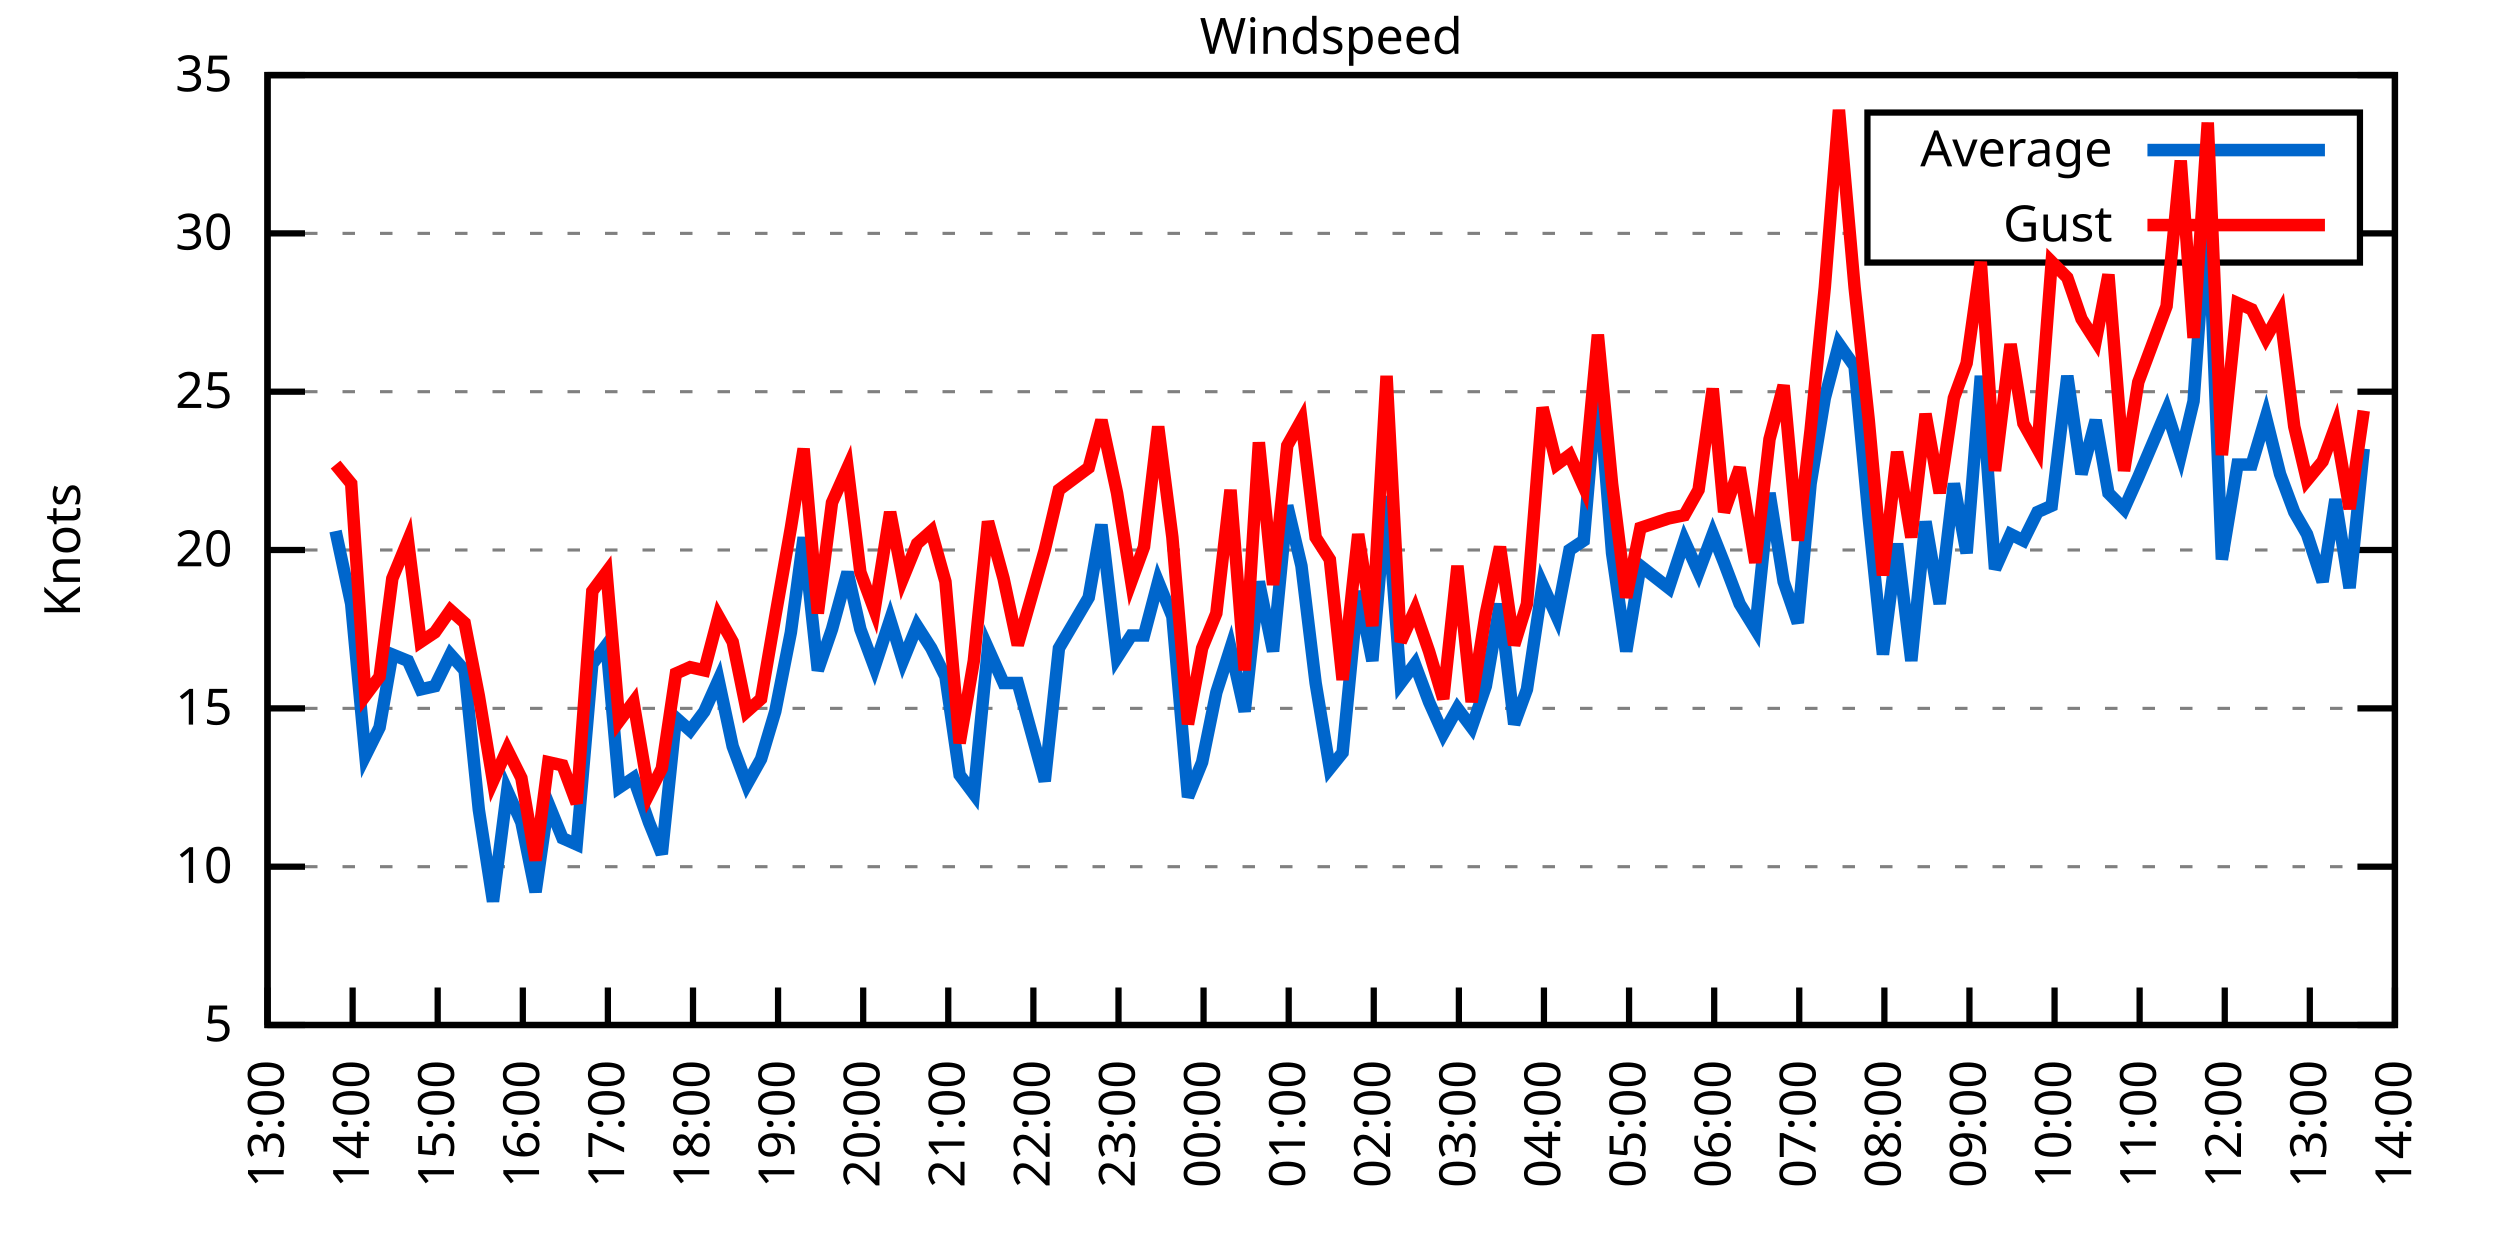
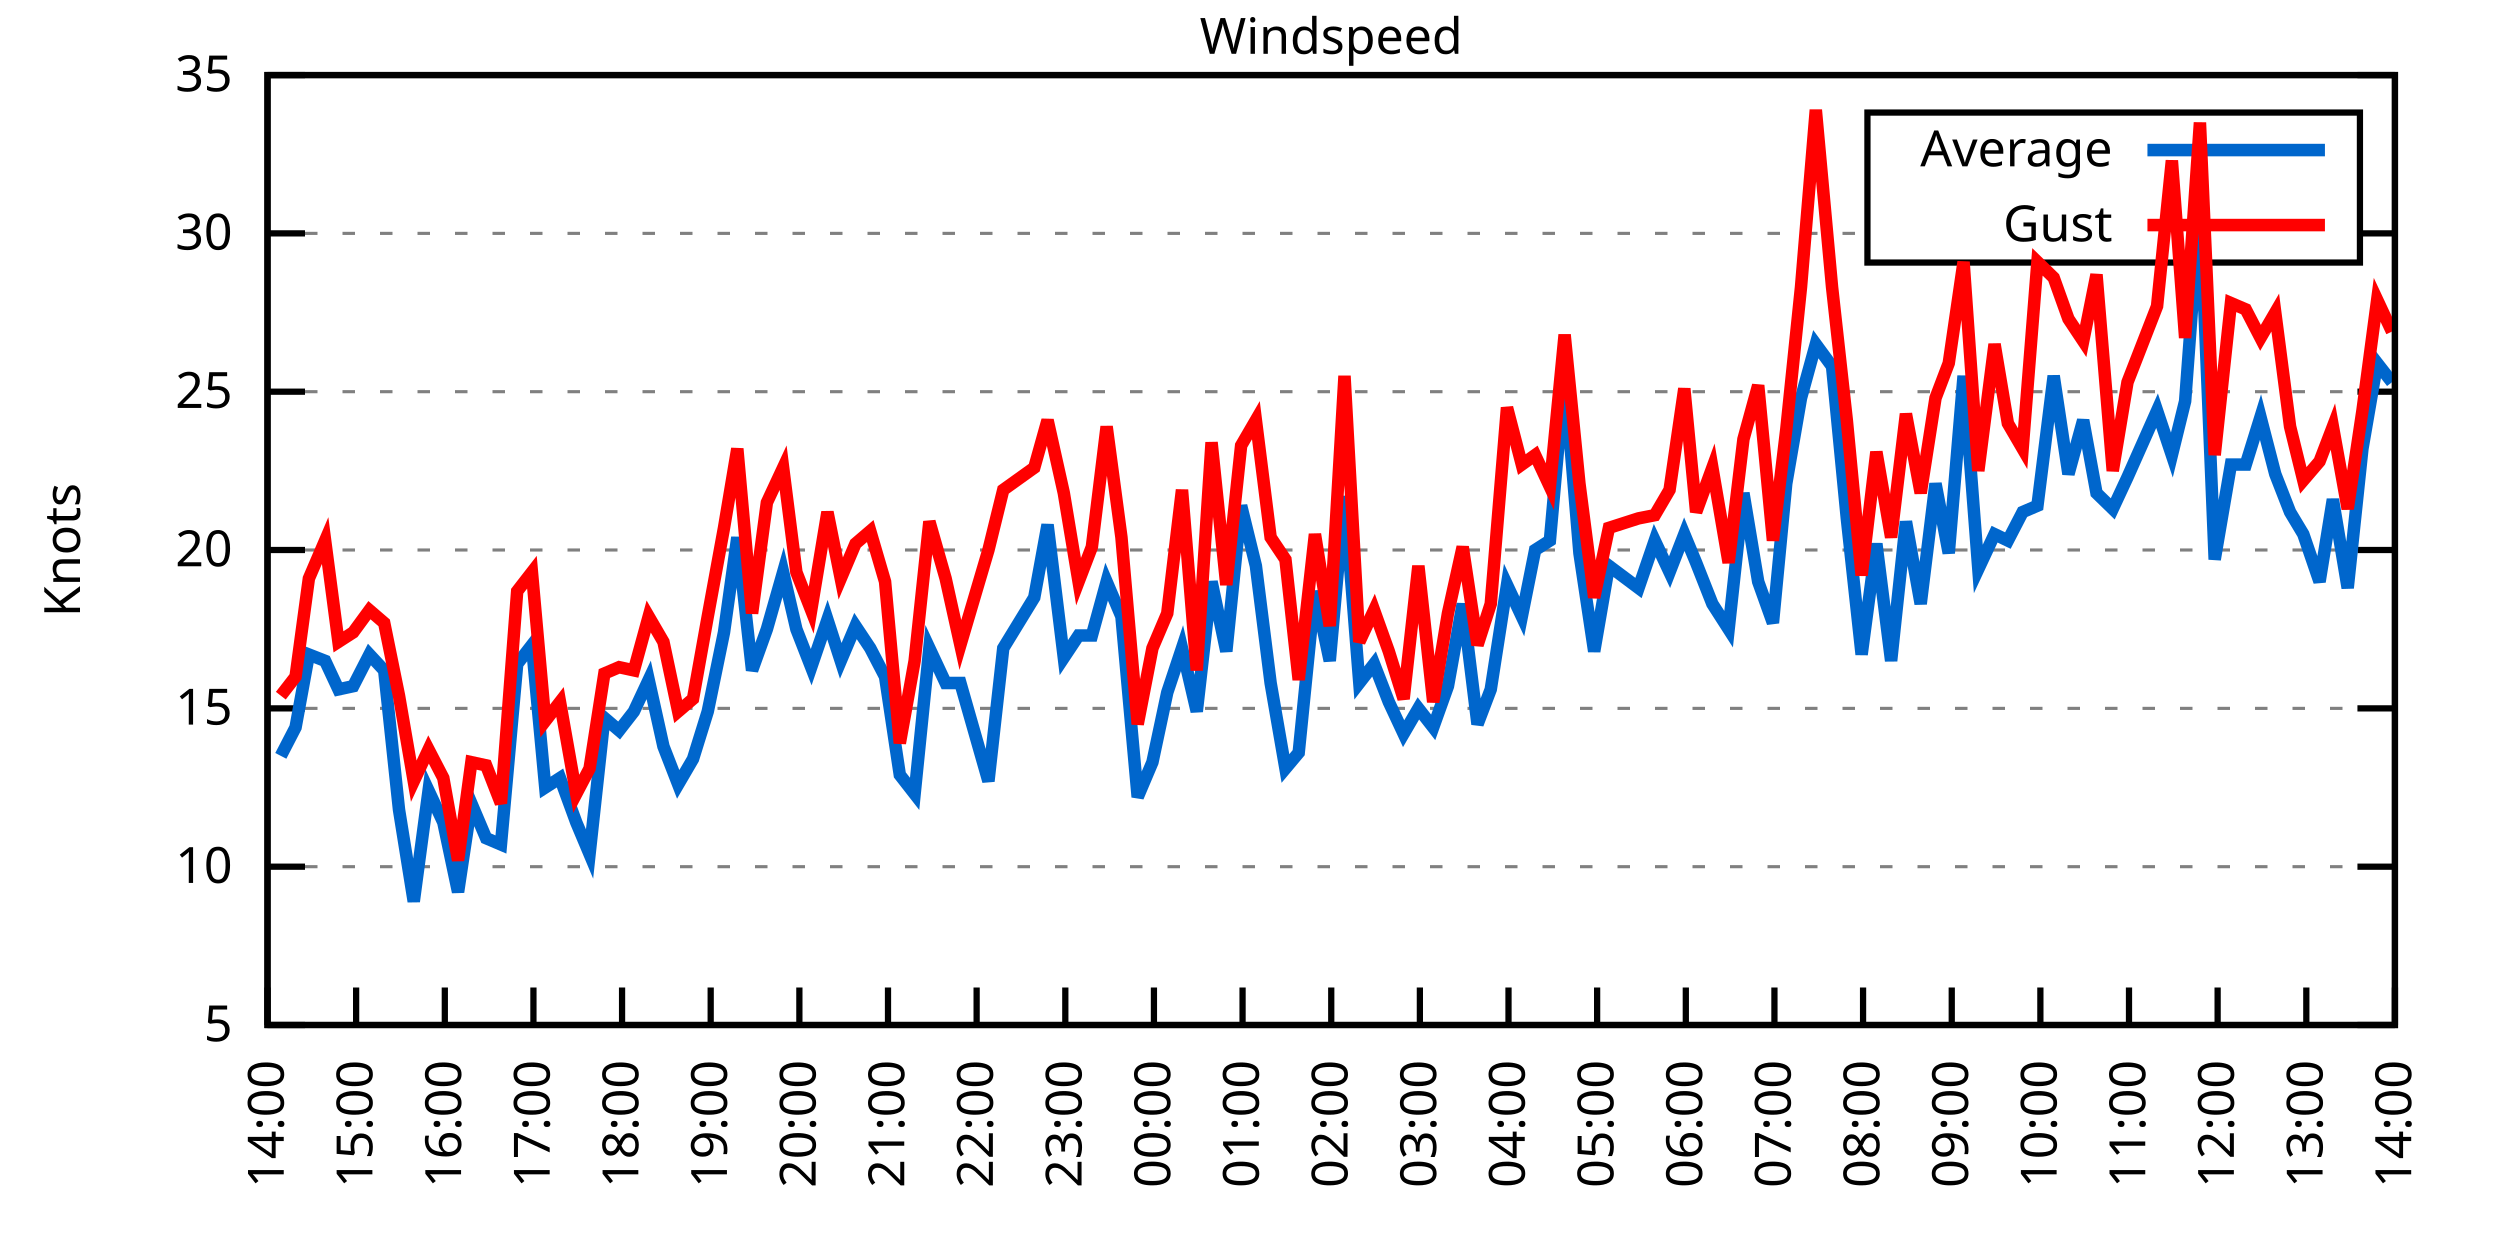
<svg xmlns="http://www.w3.org/2000/svg" xmlns:xlink="http://www.w3.org/1999/xlink" width="400" height="200" viewBox="0 0 400 200">
  <g id="gnuplot_canvas">
    <rect x="0" y="0" width="400" height="200" fill="none" />
    <defs>
      <circle id="gpDot" r="0.5" stroke-width="0.5" stroke="currentColor" />
      <path id="gpPt0" stroke-width="0.333" stroke="currentColor" d="M-1,0 h2 M0,-1 v2" />
      <path id="gpPt1" stroke-width="0.333" stroke="currentColor" d="M-1,-1 L1,1 M1,-1 L-1,1" />
      <path id="gpPt2" stroke-width="0.333" stroke="currentColor" d="M-1,0 L1,0 M0,-1 L0,1 M-1,-1 L1,1 M-1,1 L1,-1" />
      <rect id="gpPt3" stroke-width="0.333" stroke="currentColor" x="-1" y="-1" width="2" height="2" />
      <rect id="gpPt4" stroke-width="0.333" stroke="currentColor" fill="currentColor" x="-1" y="-1" width="2" height="2" />
      <circle id="gpPt5" stroke-width="0.333" stroke="currentColor" cx="0" cy="0" r="1" />
      <use xlink:href="#gpPt5" id="gpPt6" fill="currentColor" stroke="none" />
      <path id="gpPt7" stroke-width="0.333" stroke="currentColor" d="M0,-1.33 L-1.33,0.67 L1.33,0.67 z" />
      <use xlink:href="#gpPt7" id="gpPt8" fill="currentColor" stroke="none" />
      <use xlink:href="#gpPt7" id="gpPt9" stroke="currentColor" transform="rotate(180)" />
      <use xlink:href="#gpPt9" id="gpPt10" fill="currentColor" stroke="none" />
      <use xlink:href="#gpPt3" id="gpPt11" stroke="currentColor" transform="rotate(45)" />
      <use xlink:href="#gpPt11" id="gpPt12" fill="currentColor" stroke="none" />
      <path id="gpPt13" stroke-width="0.333" stroke="currentColor" d="M0,1.330 L1.265,0.411 L0.782,-1.067 L-0.782,-1.076 L-1.265,0.411 z" />
      <use xlink:href="#gpPt13" id="gpPt14" fill="currentColor" stroke="none" />
      <filter id="textbox" filterUnits="objectBoundingBox" x="0" y="0" height="1" width="1">
        <feFlood flood-color="white" flood-opacity="1" result="bgnd" />
        <feComposite in="SourceGraphic" in2="bgnd" operator="atop" />
      </filter>
      <filter id="greybox" filterUnits="objectBoundingBox" x="0" y="0" height="1" width="1">
        <feFlood flood-color="lightgrey" flood-opacity="1" result="grey" />
        <feComposite in="SourceGraphic" in2="grey" operator="atop" />
      </filter>
    </defs>
    <g fill="none" color="white" stroke="currentColor" stroke-width="1.00" stroke-linecap="butt" stroke-linejoin="miter">
</g>
    <g fill="none" color="black" stroke="currentColor" stroke-width="1.00" stroke-linecap="butt" stroke-linejoin="miter">
      <g stroke="none" shape-rendering="crispEdges">
        <polygon fill="rgb(255, 255, 255)" points="42.80,164.00 383.18,164.00 383.18,12.02 42.80,12.02 " />
      </g>
    </g>
    <g fill="none" color="black" stroke="currentColor" stroke-width="1.00" stroke-linecap="butt" stroke-linejoin="miter">
</g>
    <g fill="none" color="black" stroke="black" stroke-width="0.50" stroke-linecap="butt" stroke-linejoin="miter">
</g>
    <g fill="none" color="gray" stroke="currentColor" stroke-width="0.50" stroke-linecap="butt" stroke-linejoin="miter">
      <path stroke="gray" stroke-dasharray="2,4" class="gridline" d="M42.80,164.00 L383.19,164.00  " />
    </g>
    <g fill="none" color="gray" stroke="gray" stroke-width="1.00" stroke-linecap="butt" stroke-linejoin="miter">
</g>
    <g fill="none" color="black" stroke="currentColor" stroke-width="1.00" stroke-linecap="butt" stroke-linejoin="miter">
      <path stroke="black" d="M42.80,164.00 L48.80,164.00 M383.19,164.00 L377.19,164.00  " />
      <g transform="translate(37.20,166.60)" stroke="none" fill="black" font-family="Sans" font-size="8.00" text-anchor="end">
        <text>
          <tspan font-family="Sans"> 5</tspan>
        </text>
      </g>
    </g>
    <g fill="none" color="black" stroke="currentColor" stroke-width="1.00" stroke-linecap="butt" stroke-linejoin="miter">
</g>
    <g fill="none" color="black" stroke="black" stroke-width="0.50" stroke-linecap="butt" stroke-linejoin="miter">
</g>
    <g fill="none" color="gray" stroke="currentColor" stroke-width="0.50" stroke-linecap="butt" stroke-linejoin="miter">
      <path stroke="gray" stroke-dasharray="2,4" class="gridline" d="M42.80,138.67 L383.19,138.67  " />
    </g>
    <g fill="none" color="gray" stroke="gray" stroke-width="1.00" stroke-linecap="butt" stroke-linejoin="miter">
</g>
    <g fill="none" color="black" stroke="currentColor" stroke-width="1.00" stroke-linecap="butt" stroke-linejoin="miter">
      <path stroke="black" d="M42.80,138.67 L48.80,138.67 M383.19,138.67 L377.19,138.67  " />
      <g transform="translate(37.20,141.27)" stroke="none" fill="black" font-family="Sans" font-size="8.00" text-anchor="end">
        <text>
          <tspan font-family="Sans"> 10</tspan>
        </text>
      </g>
    </g>
    <g fill="none" color="black" stroke="currentColor" stroke-width="1.00" stroke-linecap="butt" stroke-linejoin="miter">
</g>
    <g fill="none" color="black" stroke="black" stroke-width="0.50" stroke-linecap="butt" stroke-linejoin="miter">
</g>
    <g fill="none" color="gray" stroke="currentColor" stroke-width="0.50" stroke-linecap="butt" stroke-linejoin="miter">
      <path stroke="gray" stroke-dasharray="2,4" class="gridline" d="M42.80,113.34 L383.19,113.34  " />
    </g>
    <g fill="none" color="gray" stroke="gray" stroke-width="1.00" stroke-linecap="butt" stroke-linejoin="miter">
</g>
    <g fill="none" color="black" stroke="currentColor" stroke-width="1.00" stroke-linecap="butt" stroke-linejoin="miter">
      <path stroke="black" d="M42.80,113.34 L48.80,113.34 M383.19,113.34 L377.19,113.34  " />
      <g transform="translate(37.20,115.94)" stroke="none" fill="black" font-family="Sans" font-size="8.00" text-anchor="end">
        <text>
          <tspan font-family="Sans"> 15</tspan>
        </text>
      </g>
    </g>
    <g fill="none" color="black" stroke="currentColor" stroke-width="1.00" stroke-linecap="butt" stroke-linejoin="miter">
</g>
    <g fill="none" color="black" stroke="black" stroke-width="0.50" stroke-linecap="butt" stroke-linejoin="miter">
</g>
    <g fill="none" color="gray" stroke="currentColor" stroke-width="0.50" stroke-linecap="butt" stroke-linejoin="miter">
      <path stroke="gray" stroke-dasharray="2,4" class="gridline" d="M42.80,88.00 L383.19,88.00  " />
    </g>
    <g fill="none" color="gray" stroke="gray" stroke-width="1.00" stroke-linecap="butt" stroke-linejoin="miter">
</g>
    <g fill="none" color="black" stroke="currentColor" stroke-width="1.00" stroke-linecap="butt" stroke-linejoin="miter">
      <path stroke="black" d="M42.80,88.00 L48.80,88.00 M383.19,88.00 L377.19,88.00  " />
      <g transform="translate(37.20,90.60)" stroke="none" fill="black" font-family="Sans" font-size="8.00" text-anchor="end">
        <text>
          <tspan font-family="Sans"> 20</tspan>
        </text>
      </g>
    </g>
    <g fill="none" color="black" stroke="currentColor" stroke-width="1.00" stroke-linecap="butt" stroke-linejoin="miter">
</g>
    <g fill="none" color="black" stroke="black" stroke-width="0.50" stroke-linecap="butt" stroke-linejoin="miter">
</g>
    <g fill="none" color="gray" stroke="currentColor" stroke-width="0.50" stroke-linecap="butt" stroke-linejoin="miter">
      <path stroke="gray" stroke-dasharray="2,4" class="gridline" d="M42.80,62.67 L383.19,62.67  " />
    </g>
    <g fill="none" color="gray" stroke="gray" stroke-width="1.00" stroke-linecap="butt" stroke-linejoin="miter">
</g>
    <g fill="none" color="black" stroke="currentColor" stroke-width="1.00" stroke-linecap="butt" stroke-linejoin="miter">
      <path stroke="black" d="M42.80,62.67 L48.80,62.67 M383.19,62.67 L377.19,62.67  " />
      <g transform="translate(37.20,65.27)" stroke="none" fill="black" font-family="Sans" font-size="8.00" text-anchor="end">
        <text>
          <tspan font-family="Sans"> 25</tspan>
        </text>
      </g>
    </g>
    <g fill="none" color="black" stroke="currentColor" stroke-width="1.00" stroke-linecap="butt" stroke-linejoin="miter">
</g>
    <g fill="none" color="black" stroke="black" stroke-width="0.50" stroke-linecap="butt" stroke-linejoin="miter">
</g>
    <g fill="none" color="gray" stroke="currentColor" stroke-width="0.50" stroke-linecap="butt" stroke-linejoin="miter">
      <path stroke="gray" stroke-dasharray="2,4" class="gridline" d="M42.80,37.34 L298.79,37.34 M377.59,37.34 L383.19,37.34  " />
    </g>
    <g fill="none" color="gray" stroke="gray" stroke-width="1.00" stroke-linecap="butt" stroke-linejoin="miter">
</g>
    <g fill="none" color="black" stroke="currentColor" stroke-width="1.00" stroke-linecap="butt" stroke-linejoin="miter">
      <path stroke="black" d="M42.80,37.34 L48.80,37.34 M383.19,37.34 L377.19,37.34  " />
      <g transform="translate(37.20,39.94)" stroke="none" fill="black" font-family="Sans" font-size="8.00" text-anchor="end">
        <text>
          <tspan font-family="Sans"> 30</tspan>
        </text>
      </g>
    </g>
    <g fill="none" color="black" stroke="currentColor" stroke-width="1.00" stroke-linecap="butt" stroke-linejoin="miter">
</g>
    <g fill="none" color="black" stroke="black" stroke-width="0.50" stroke-linecap="butt" stroke-linejoin="miter">
</g>
    <g fill="none" color="gray" stroke="currentColor" stroke-width="0.50" stroke-linecap="butt" stroke-linejoin="miter">
      <path stroke="gray" stroke-dasharray="2,4" class="gridline" d="M42.80,12.01 L383.19,12.01  " />
    </g>
    <g fill="none" color="gray" stroke="gray" stroke-width="1.00" stroke-linecap="butt" stroke-linejoin="miter">
</g>
    <g fill="none" color="black" stroke="currentColor" stroke-width="1.00" stroke-linecap="butt" stroke-linejoin="miter">
      <path stroke="black" d="M42.80,12.01 L48.80,12.01 M383.19,12.01 L377.19,12.01  " />
      <g transform="translate(37.20,14.61)" stroke="none" fill="black" font-family="Sans" font-size="8.00" text-anchor="end">
        <text>
          <tspan font-family="Sans"> 35</tspan>
        </text>
      </g>
    </g>
    <g fill="none" color="black" stroke="currentColor" stroke-width="1.00" stroke-linecap="butt" stroke-linejoin="miter">
      <path stroke="black" d="M42.80,164.00 L42.80,158.00  " />
      <g transform="translate(45.40,169.60) rotate(270.00)" stroke="none" fill="black" font-family="Sans" font-size="8.00" text-anchor="end">
        <text>
-           <tspan font-family="Sans">13:00</tspan>
-         </text>
-       </g>
-     </g>
-     <g fill="none" color="black" stroke="currentColor" stroke-width="1.00" stroke-linecap="butt" stroke-linejoin="miter">
-       <path stroke="black" d="M56.42,164.00 L56.42,158.00  " />
-       <g transform="translate(59.02,169.60) rotate(270.00)" stroke="none" fill="black" font-family="Sans" font-size="8.00" text-anchor="end">
-         <text>
          <tspan font-family="Sans">14:00</tspan>
        </text>
      </g>
    </g>
    <g fill="none" color="black" stroke="currentColor" stroke-width="1.00" stroke-linecap="butt" stroke-linejoin="miter">
-       <path stroke="black" d="M70.03,164.00 L70.03,158.00  " />
-       <g transform="translate(72.63,169.60) rotate(270.00)" stroke="none" fill="black" font-family="Sans" font-size="8.00" text-anchor="end">
+       <path stroke="black" d="M56.98,164.00 L56.98,158.00  " />
+       <g transform="translate(59.58,169.60) rotate(270.00)" stroke="none" fill="black" font-family="Sans" font-size="8.00" text-anchor="end">
        <text>
          <tspan font-family="Sans">15:00</tspan>
        </text>
      </g>
    </g>
    <g fill="none" color="black" stroke="currentColor" stroke-width="1.00" stroke-linecap="butt" stroke-linejoin="miter">
-       <path stroke="black" d="M83.65,164.00 L83.65,158.00  " />
-       <g transform="translate(86.25,169.60) rotate(270.00)" stroke="none" fill="black" font-family="Sans" font-size="8.00" text-anchor="end">
+       <path stroke="black" d="M71.17,164.00 L71.17,158.00  " />
+       <g transform="translate(73.77,169.60) rotate(270.00)" stroke="none" fill="black" font-family="Sans" font-size="8.00" text-anchor="end">
        <text>
          <tspan font-family="Sans">16:00</tspan>
        </text>
      </g>
    </g>
    <g fill="none" color="black" stroke="currentColor" stroke-width="1.00" stroke-linecap="butt" stroke-linejoin="miter">
-       <path stroke="black" d="M97.26,164.00 L97.26,158.00  " />
-       <g transform="translate(99.86,169.60) rotate(270.00)" stroke="none" fill="black" font-family="Sans" font-size="8.00" text-anchor="end">
+       <path stroke="black" d="M85.35,164.00 L85.35,158.00  " />
+       <g transform="translate(87.95,169.60) rotate(270.00)" stroke="none" fill="black" font-family="Sans" font-size="8.00" text-anchor="end">
        <text>
          <tspan font-family="Sans">17:00</tspan>
        </text>
      </g>
    </g>
    <g fill="none" color="black" stroke="currentColor" stroke-width="1.00" stroke-linecap="butt" stroke-linejoin="miter">
-       <path stroke="black" d="M110.88,164.00 L110.88,158.00  " />
-       <g transform="translate(113.48,169.60) rotate(270.00)" stroke="none" fill="black" font-family="Sans" font-size="8.00" text-anchor="end">
+       <path stroke="black" d="M99.53,164.00 L99.53,158.00  " />
+       <g transform="translate(102.13,169.60) rotate(270.00)" stroke="none" fill="black" font-family="Sans" font-size="8.00" text-anchor="end">
        <text>
          <tspan font-family="Sans">18:00</tspan>
        </text>
      </g>
    </g>
    <g fill="none" color="black" stroke="currentColor" stroke-width="1.00" stroke-linecap="butt" stroke-linejoin="miter">
-       <path stroke="black" d="M124.49,164.00 L124.49,158.00  " />
-       <g transform="translate(127.09,169.60) rotate(270.00)" stroke="none" fill="black" font-family="Sans" font-size="8.00" text-anchor="end">
+       <path stroke="black" d="M113.71,164.00 L113.71,158.00  " />
+       <g transform="translate(116.31,169.60) rotate(270.00)" stroke="none" fill="black" font-family="Sans" font-size="8.00" text-anchor="end">
        <text>
          <tspan font-family="Sans">19:00</tspan>
        </text>
      </g>
    </g>
    <g fill="none" color="black" stroke="currentColor" stroke-width="1.00" stroke-linecap="butt" stroke-linejoin="miter">
-       <path stroke="black" d="M138.11,164.00 L138.11,158.00  " />
-       <g transform="translate(140.71,169.60) rotate(270.00)" stroke="none" fill="black" font-family="Sans" font-size="8.00" text-anchor="end">
+       <path stroke="black" d="M127.90,164.00 L127.90,158.00  " />
+       <g transform="translate(130.50,169.60) rotate(270.00)" stroke="none" fill="black" font-family="Sans" font-size="8.00" text-anchor="end">
        <text>
          <tspan font-family="Sans">20:00</tspan>
        </text>
      </g>
    </g>
    <g fill="none" color="black" stroke="currentColor" stroke-width="1.00" stroke-linecap="butt" stroke-linejoin="miter">
-       <path stroke="black" d="M151.72,164.00 L151.72,158.00  " />
-       <g transform="translate(154.32,169.60) rotate(270.00)" stroke="none" fill="black" font-family="Sans" font-size="8.00" text-anchor="end">
+       <path stroke="black" d="M142.08,164.00 L142.08,158.00  " />
+       <g transform="translate(144.68,169.60) rotate(270.00)" stroke="none" fill="black" font-family="Sans" font-size="8.00" text-anchor="end">
        <text>
          <tspan font-family="Sans">21:00</tspan>
        </text>
      </g>
    </g>
    <g fill="none" color="black" stroke="currentColor" stroke-width="1.00" stroke-linecap="butt" stroke-linejoin="miter">
-       <path stroke="black" d="M165.34,164.00 L165.34,158.00  " />
-       <g transform="translate(167.94,169.60) rotate(270.00)" stroke="none" fill="black" font-family="Sans" font-size="8.00" text-anchor="end">
+       <path stroke="black" d="M156.26,164.00 L156.26,158.00  " />
+       <g transform="translate(158.86,169.60) rotate(270.00)" stroke="none" fill="black" font-family="Sans" font-size="8.00" text-anchor="end">
        <text>
          <tspan font-family="Sans">22:00</tspan>
        </text>
      </g>
    </g>
    <g fill="none" color="black" stroke="currentColor" stroke-width="1.00" stroke-linecap="butt" stroke-linejoin="miter">
-       <path stroke="black" d="M178.96,164.00 L178.96,158.00  " />
-       <g transform="translate(181.56,169.60) rotate(270.00)" stroke="none" fill="black" font-family="Sans" font-size="8.00" text-anchor="end">
+       <path stroke="black" d="M170.45,164.00 L170.45,158.00  " />
+       <g transform="translate(173.05,169.60) rotate(270.00)" stroke="none" fill="black" font-family="Sans" font-size="8.00" text-anchor="end">
        <text>
          <tspan font-family="Sans">23:00</tspan>
        </text>
      </g>
    </g>
    <g fill="none" color="black" stroke="currentColor" stroke-width="1.00" stroke-linecap="butt" stroke-linejoin="miter">
-       <path stroke="black" d="M192.57,164.00 L192.57,158.00  " />
-       <g transform="translate(195.17,169.60) rotate(270.00)" stroke="none" fill="black" font-family="Sans" font-size="8.00" text-anchor="end">
+       <path stroke="black" d="M184.63,164.00 L184.63,158.00  " />
+       <g transform="translate(187.23,169.60) rotate(270.00)" stroke="none" fill="black" font-family="Sans" font-size="8.00" text-anchor="end">
        <text>
          <tspan font-family="Sans">00:00</tspan>
        </text>
      </g>
    </g>
    <g fill="none" color="black" stroke="currentColor" stroke-width="1.00" stroke-linecap="butt" stroke-linejoin="miter">
-       <path stroke="black" d="M206.19,164.00 L206.19,158.00  " />
-       <g transform="translate(208.79,169.60) rotate(270.00)" stroke="none" fill="black" font-family="Sans" font-size="8.00" text-anchor="end">
+       <path stroke="black" d="M198.81,164.00 L198.81,158.00  " />
+       <g transform="translate(201.41,169.60) rotate(270.00)" stroke="none" fill="black" font-family="Sans" font-size="8.00" text-anchor="end">
        <text>
          <tspan font-family="Sans">01:00</tspan>
        </text>
      </g>
    </g>
    <g fill="none" color="black" stroke="currentColor" stroke-width="1.00" stroke-linecap="butt" stroke-linejoin="miter">
-       <path stroke="black" d="M219.80,164.00 L219.80,158.00  " />
-       <g transform="translate(222.40,169.60) rotate(270.00)" stroke="none" fill="black" font-family="Sans" font-size="8.00" text-anchor="end">
+       <path stroke="black" d="M213.00,164.00 L213.00,158.00  " />
+       <g transform="translate(215.60,169.60) rotate(270.00)" stroke="none" fill="black" font-family="Sans" font-size="8.00" text-anchor="end">
        <text>
          <tspan font-family="Sans">02:00</tspan>
        </text>
      </g>
    </g>
    <g fill="none" color="black" stroke="currentColor" stroke-width="1.00" stroke-linecap="butt" stroke-linejoin="miter">
-       <path stroke="black" d="M233.42,164.00 L233.42,158.00  " />
-       <g transform="translate(236.02,169.60) rotate(270.00)" stroke="none" fill="black" font-family="Sans" font-size="8.00" text-anchor="end">
+       <path stroke="black" d="M227.18,164.00 L227.18,158.00  " />
+       <g transform="translate(229.78,169.60) rotate(270.00)" stroke="none" fill="black" font-family="Sans" font-size="8.00" text-anchor="end">
        <text>
          <tspan font-family="Sans">03:00</tspan>
        </text>
      </g>
    </g>
    <g fill="none" color="black" stroke="currentColor" stroke-width="1.00" stroke-linecap="butt" stroke-linejoin="miter">
-       <path stroke="black" d="M247.03,164.00 L247.03,158.00  " />
-       <g transform="translate(249.63,169.60) rotate(270.00)" stroke="none" fill="black" font-family="Sans" font-size="8.00" text-anchor="end">
+       <path stroke="black" d="M241.36,164.00 L241.36,158.00  " />
+       <g transform="translate(243.96,169.60) rotate(270.00)" stroke="none" fill="black" font-family="Sans" font-size="8.00" text-anchor="end">
        <text>
          <tspan font-family="Sans">04:00</tspan>
        </text>
      </g>
    </g>
    <g fill="none" color="black" stroke="currentColor" stroke-width="1.00" stroke-linecap="butt" stroke-linejoin="miter">
-       <path stroke="black" d="M260.65,164.00 L260.65,158.00  " />
-       <g transform="translate(263.25,169.60) rotate(270.00)" stroke="none" fill="black" font-family="Sans" font-size="8.00" text-anchor="end">
+       <path stroke="black" d="M255.54,164.00 L255.54,158.00  " />
+       <g transform="translate(258.14,169.60) rotate(270.00)" stroke="none" fill="black" font-family="Sans" font-size="8.00" text-anchor="end">
        <text>
          <tspan font-family="Sans">05:00</tspan>
        </text>
      </g>
    </g>
    <g fill="none" color="black" stroke="currentColor" stroke-width="1.00" stroke-linecap="butt" stroke-linejoin="miter">
-       <path stroke="black" d="M274.27,164.00 L274.27,158.00  " />
-       <g transform="translate(276.87,169.60) rotate(270.00)" stroke="none" fill="black" font-family="Sans" font-size="8.00" text-anchor="end">
+       <path stroke="black" d="M269.73,164.00 L269.73,158.00  " />
+       <g transform="translate(272.33,169.60) rotate(270.00)" stroke="none" fill="black" font-family="Sans" font-size="8.00" text-anchor="end">
        <text>
          <tspan font-family="Sans">06:00</tspan>
        </text>
      </g>
    </g>
    <g fill="none" color="black" stroke="currentColor" stroke-width="1.00" stroke-linecap="butt" stroke-linejoin="miter">
-       <path stroke="black" d="M287.88,164.00 L287.88,158.00  " />
-       <g transform="translate(290.48,169.60) rotate(270.00)" stroke="none" fill="black" font-family="Sans" font-size="8.00" text-anchor="end">
+       <path stroke="black" d="M283.91,164.00 L283.91,158.00  " />
+       <g transform="translate(286.51,169.60) rotate(270.00)" stroke="none" fill="black" font-family="Sans" font-size="8.00" text-anchor="end">
        <text>
          <tspan font-family="Sans">07:00</tspan>
        </text>
      </g>
    </g>
    <g fill="none" color="black" stroke="currentColor" stroke-width="1.00" stroke-linecap="butt" stroke-linejoin="miter">
-       <path stroke="black" d="M301.50,164.00 L301.50,158.00  " />
-       <g transform="translate(304.10,169.60) rotate(270.00)" stroke="none" fill="black" font-family="Sans" font-size="8.00" text-anchor="end">
+       <path stroke="black" d="M298.09,164.00 L298.09,158.00  " />
+       <g transform="translate(300.69,169.60) rotate(270.00)" stroke="none" fill="black" font-family="Sans" font-size="8.00" text-anchor="end">
        <text>
          <tspan font-family="Sans">08:00</tspan>
        </text>
      </g>
    </g>
    <g fill="none" color="black" stroke="currentColor" stroke-width="1.00" stroke-linecap="butt" stroke-linejoin="miter">
-       <path stroke="black" d="M315.11,164.00 L315.11,158.00  " />
-       <g transform="translate(317.71,169.60) rotate(270.00)" stroke="none" fill="black" font-family="Sans" font-size="8.00" text-anchor="end">
+       <path stroke="black" d="M312.28,164.00 L312.28,158.00  " />
+       <g transform="translate(314.88,169.60) rotate(270.00)" stroke="none" fill="black" font-family="Sans" font-size="8.00" text-anchor="end">
        <text>
          <tspan font-family="Sans">09:00</tspan>
        </text>
      </g>
    </g>
    <g fill="none" color="black" stroke="currentColor" stroke-width="1.00" stroke-linecap="butt" stroke-linejoin="miter">
-       <path stroke="black" d="M328.73,164.00 L328.73,158.00  " />
-       <g transform="translate(331.33,169.60) rotate(270.00)" stroke="none" fill="black" font-family="Sans" font-size="8.00" text-anchor="end">
+       <path stroke="black" d="M326.46,164.00 L326.46,158.00  " />
+       <g transform="translate(329.06,169.60) rotate(270.00)" stroke="none" fill="black" font-family="Sans" font-size="8.00" text-anchor="end">
        <text>
          <tspan font-family="Sans">10:00</tspan>
        </text>
      </g>
    </g>
    <g fill="none" color="black" stroke="currentColor" stroke-width="1.00" stroke-linecap="butt" stroke-linejoin="miter">
-       <path stroke="black" d="M342.34,164.00 L342.34,158.00  " />
-       <g transform="translate(344.94,169.60) rotate(270.00)" stroke="none" fill="black" font-family="Sans" font-size="8.00" text-anchor="end">
+       <path stroke="black" d="M340.64,164.00 L340.64,158.00  " />
+       <g transform="translate(343.24,169.60) rotate(270.00)" stroke="none" fill="black" font-family="Sans" font-size="8.00" text-anchor="end">
        <text>
          <tspan font-family="Sans">11:00</tspan>
        </text>
      </g>
    </g>
    <g fill="none" color="black" stroke="currentColor" stroke-width="1.00" stroke-linecap="butt" stroke-linejoin="miter">
-       <path stroke="black" d="M355.96,164.00 L355.96,158.00  " />
-       <g transform="translate(358.56,169.60) rotate(270.00)" stroke="none" fill="black" font-family="Sans" font-size="8.00" text-anchor="end">
+       <path stroke="black" d="M354.82,164.00 L354.82,158.00  " />
+       <g transform="translate(357.42,169.60) rotate(270.00)" stroke="none" fill="black" font-family="Sans" font-size="8.00" text-anchor="end">
        <text>
          <tspan font-family="Sans">12:00</tspan>
        </text>
      </g>
    </g>
    <g fill="none" color="black" stroke="currentColor" stroke-width="1.00" stroke-linecap="butt" stroke-linejoin="miter">
-       <path stroke="black" d="M369.57,164.00 L369.57,158.00  " />
-       <g transform="translate(372.17,169.60) rotate(270.00)" stroke="none" fill="black" font-family="Sans" font-size="8.00" text-anchor="end">
+       <path stroke="black" d="M369.01,164.00 L369.01,158.00  " />
+       <g transform="translate(371.61,169.60) rotate(270.00)" stroke="none" fill="black" font-family="Sans" font-size="8.00" text-anchor="end">
        <text>
          <tspan font-family="Sans">13:00</tspan>
        </text>
      </g>
    </g>
    <g fill="none" color="black" stroke="currentColor" stroke-width="1.00" stroke-linecap="butt" stroke-linejoin="miter">
      <path stroke="black" d="M383.19,164.00 L383.19,158.00  " />
      <g transform="translate(385.79,169.60) rotate(270.00)" stroke="none" fill="black" font-family="Sans" font-size="8.00" text-anchor="end">
        <text>
          <tspan font-family="Sans">14:00</tspan>
        </text>
      </g>
    </g>
    <g fill="none" color="black" stroke="currentColor" stroke-width="1.00" stroke-linecap="butt" stroke-linejoin="miter">
</g>
    <g fill="none" color="black" stroke="currentColor" stroke-width="1.00" stroke-linecap="butt" stroke-linejoin="miter">
      <path stroke="black" d="M42.80,12.01 L42.80,164.00 L383.19,164.00 L383.19,12.01 L42.80,12.01 Z  " />
    </g>
    <g fill="none" color="black" stroke="currentColor" stroke-width="1.00" stroke-linecap="butt" stroke-linejoin="miter">
</g>
    <g fill="none" color="black" stroke="currentColor" stroke-width="1.00" stroke-linecap="butt" stroke-linejoin="miter">
      <path stroke="black" d="M298.79,42.01 L298.79,18.01 L377.59,18.01 L377.59,42.01 L298.79,42.01 Z  " />
    </g>
    <g id="Windspeed_plot_1">
      <g fill="none" color="white" stroke="black" stroke-width="2.00" stroke-linecap="butt" stroke-linejoin="miter">
</g>
      <g fill="none" color="black" stroke="currentColor" stroke-width="2.00" stroke-linecap="butt" stroke-linejoin="miter">
        <g transform="translate(337.99,26.61)" stroke="none" fill="black" font-family="Sans" font-size="8.00" text-anchor="end">
          <text>
            <tspan font-family="Sans">Average</tspan>
          </text>
        </g>
      </g>
      <g fill="none" color="black" stroke="currentColor" stroke-width="2.00" stroke-linecap="butt" stroke-linejoin="miter">
-         <path stroke="rgb(  0, 102, 204)" d="M343.59,24.01 L371.99,24.01 M53.69,84.97 L56.19,96.62 L58.46,120.94 L60.73,116.38 L62.77,104.72 L65.27,105.74   L67.31,110.30 L69.58,109.79 L72.07,104.72 L74.34,107.26 L76.61,129.55 L78.88,144.24 L81.15,126.51 L83.42,131.58   L85.69,142.72 L87.73,128.54 L90.00,134.11 L92.27,135.12 L94.77,106.24 L97.04,103.20 L99.08,126.00 L101.35,124.48   L103.84,131.58 L105.89,136.64 L108.15,114.86 L110.42,116.88 L112.69,113.84 L114.96,108.78 L117.23,119.42 L119.50,125.50   L121.77,121.44 L124.04,113.84 L126.54,101.18 L128.58,85.98 L130.85,107.26 L133.12,100.67 L135.61,91.55 L137.66,100.67   L139.92,106.75 L142.42,99.15 L144.46,105.74 L146.73,100.16 L149.00,103.71 L151.27,108.27 L153.54,123.98 L155.81,127.02   L158.08,103.71 L160.57,109.28 L162.84,109.28 L167.16,124.99 L169.43,103.71 L174.19,95.60 L176.23,83.95 L178.73,105.23   L181.00,101.68 L183.04,101.68 L185.31,93.07 L187.58,98.64 L190.08,127.52 L192.34,121.95 L194.61,110.80 L196.88,103.71   L199.15,113.84 L201.42,93.07 L203.69,104.22 L205.96,80.91 L208.23,90.54 L210.50,109.28 L212.77,122.96 L214.81,120.43   L217.31,94.59 L219.58,105.74 L221.85,79.39 L224.11,109.28 L226.38,106.24 L228.65,112.32 L230.92,117.39 L233.19,113.34   L235.46,116.38 L237.73,109.79 L240.00,96.62 L242.27,115.87 L244.31,110.30 L246.81,93.58 L249.08,98.64 L251.12,88.00   L253.39,86.49 L255.66,60.14 L257.93,88.51 L260.20,104.22 L262.47,90.54 L267.00,94.08 L269.50,86.49 L271.77,91.55   L274.04,85.47 L275.85,90.03 L278.35,96.62 L280.85,100.67 L283.12,78.89 L285.38,93.07 L287.65,99.66 L289.70,77.37   L291.97,63.69 L294.23,55.07 L296.73,58.62 L299.00,82.94 L301.27,104.72 L303.54,86.99 L305.81,105.74 L308.08,83.45   L310.35,96.62 L312.62,77.37 L314.66,88.51 L316.93,60.14 L319.20,91.04 L321.69,85.47 L323.74,86.49 L326.00,81.93   L328.27,80.91 L330.77,60.14 L333.04,75.85 L335.31,67.23 L337.35,78.89 L339.85,81.42 L342.12,76.35 L346.65,65.71   L348.92,72.81 L350.97,64.19 L353.24,32.28 L355.50,89.52 L358.00,74.33 L360.27,74.33 L362.54,66.73 L364.81,75.85   L367.08,81.93 L369.12,85.47 L371.62,93.07 L373.66,79.90 L375.93,94.08 L378.20,71.79  " />
+         <path stroke="rgb(  0, 102, 204)" d="M343.59,24.01 L371.99,24.01 M44.93,120.94 L47.29,116.38 L49.42,104.72 L52.02,105.74 L54.15,110.30 L56.51,109.79   L59.11,104.72 L61.47,107.26 L63.84,129.55 L66.20,144.24 L68.57,126.51 L70.93,131.58 L73.29,142.72 L75.42,128.54   L77.78,134.11 L80.15,135.12 L82.75,106.24 L85.11,103.20 L87.24,126.00 L89.60,124.48 L92.20,131.58 L94.33,136.64   L96.70,114.86 L99.06,116.88 L101.42,113.84 L103.79,108.78 L106.15,119.42 L108.51,125.50 L110.88,121.44 L113.24,113.84   L115.84,101.18 L117.97,85.98 L120.33,107.26 L122.70,100.67 L125.30,91.55 L127.42,100.67 L129.79,106.75 L132.39,99.15   L134.52,105.74 L136.88,100.16 L139.24,103.71 L141.61,108.27 L143.97,123.98 L146.34,127.02 L148.70,103.71 L151.30,109.28   L153.66,109.28 L158.15,124.99 L160.52,103.71 L165.48,95.60 L167.61,83.95 L170.21,105.23 L172.57,101.68 L174.70,101.68   L177.06,93.07 L179.43,98.64 L182.03,127.52 L184.39,121.95 L186.76,110.80 L189.12,103.71 L191.48,113.84 L193.85,93.07   L196.21,104.22 L198.58,80.91 L200.94,90.54 L203.30,109.28 L205.67,122.96 L207.79,120.43 L210.39,94.59 L212.76,105.74   L215.12,79.39 L217.49,109.28 L219.85,106.24 L222.21,112.32 L224.58,117.39 L226.94,113.34 L229.31,116.38 L231.67,109.79   L234.03,96.62 L236.40,115.87 L238.52,110.30 L241.12,93.58 L243.49,98.64 L245.62,88.00 L247.98,86.49 L250.34,60.14   L252.71,88.51 L255.07,104.22 L257.43,90.54 L262.16,94.08 L264.76,86.49 L267.13,91.55 L269.49,85.47 L271.38,90.03   L273.98,96.62 L276.58,100.67 L278.95,78.89 L281.31,93.07 L283.67,99.66 L285.80,77.37 L288.16,63.69 L290.53,55.07   L293.13,58.62 L295.49,82.94 L297.86,104.72 L300.22,86.99 L302.58,105.74 L304.95,83.45 L307.31,96.62 L309.68,77.37   L311.80,88.51 L314.17,60.14 L316.53,91.04 L319.13,85.47 L321.26,86.49 L323.62,81.93 L325.99,80.91 L328.59,60.14   L330.95,75.85 L333.31,67.23 L335.44,78.89 L338.04,81.42 L340.40,76.35 L345.13,65.71 L347.50,72.81 L349.62,64.19   L351.99,32.28 L354.35,89.52 L356.95,74.33 L359.32,74.33 L361.68,66.73 L364.04,75.85 L366.41,81.93 L368.53,85.47   L371.13,93.07 L373.26,79.90 L375.63,94.08 L377.99,71.79 L380.35,58.11 L382.72,61.15  " />
      </g>
    </g>
    <g id="Windspeed_plot_2">
      <g fill="none" color="black" stroke="currentColor" stroke-width="2.00" stroke-linecap="butt" stroke-linejoin="miter">
        <g transform="translate(337.99,38.61)" stroke="none" fill="black" font-family="Sans" font-size="8.00" text-anchor="end">
          <text>
            <tspan font-family="Sans">Gust</tspan>
          </text>
        </g>
      </g>
      <g fill="none" color="black" stroke="currentColor" stroke-width="2.00" stroke-linecap="butt" stroke-linejoin="miter">
-         <path stroke="rgb(255,   0,   0)" d="M343.59,36.01 L371.99,36.01 M53.69,74.33 L56.19,77.37 L58.46,111.31 L60.73,108.27 L62.77,92.56 L65.27,86.49   L67.31,102.70 L69.58,101.18 L72.07,97.63 L74.34,99.66 L76.61,111.31 L78.88,124.99 L81.15,119.92 L83.42,124.48   L85.69,137.66 L87.73,121.95 L90.00,122.46 L92.27,128.54 L94.77,94.59 L97.04,91.55 L99.08,115.36 L101.35,112.32   L103.84,127.02 L105.89,122.96 L108.15,107.76 L110.42,106.75 L112.69,107.26 L114.96,98.64 L117.23,102.70 L119.50,113.84   L121.77,111.82 L124.04,98.64 L126.54,84.46 L128.58,71.79 L130.85,98.14 L133.12,80.41 L135.61,74.83 L137.66,91.55   L139.92,97.63 L142.42,81.93 L144.46,92.56 L146.73,86.99 L149.00,84.97 L151.27,93.07 L153.54,118.91 L155.81,105.74   L158.08,83.45 L160.57,92.56 L162.84,103.20 L167.16,88.00 L169.43,78.38 L174.19,74.83 L176.23,67.23 L178.73,78.89   L181.00,93.07 L183.04,87.50 L185.31,68.25 L187.58,85.98 L190.08,115.87 L192.34,103.71 L194.61,98.14 L196.88,78.38   L199.15,107.26 L201.42,70.78 L203.69,93.58 L205.96,71.29 L208.23,67.23 L210.50,85.98 L212.77,89.52 L214.81,108.78   L217.31,85.47 L219.58,100.16 L221.85,60.14 L224.11,102.70 L226.38,97.63 L228.65,104.22 L230.92,111.82 L233.19,90.54   L235.46,112.32 L237.73,98.14 L240.00,87.50 L242.27,103.20 L244.31,96.62 L246.81,65.21 L249.08,74.33 L251.12,72.81   L253.39,77.87 L255.66,53.55 L257.93,77.37 L260.20,95.60 L262.47,84.46 L267.00,82.94 L269.50,82.43 L271.77,78.38   L274.04,62.17 L275.85,81.93 L278.35,74.83 L280.85,90.03 L283.12,70.27 L285.38,61.66 L287.65,86.49 L289.70,68.75   L291.97,45.95 L294.23,17.58 L296.73,45.95 L299.00,67.23 L301.27,92.06 L303.54,72.30 L305.81,85.98 L308.08,66.22   L310.35,78.89 L312.62,63.69 L314.66,58.11 L316.93,41.90 L319.20,75.34 L321.69,55.07 L323.74,67.74 L326.00,71.79   L328.27,41.90 L330.77,44.43 L333.04,51.02 L335.31,54.57 L337.35,43.93 L339.85,75.34 L342.12,61.15 L346.65,48.99   L348.92,25.69 L350.97,54.06 L353.24,19.61 L355.50,72.81 L358.00,48.49 L360.27,49.50 L362.54,54.06 L364.81,50.01   L367.08,68.25 L369.12,76.86 L371.62,73.82 L373.66,68.25 L375.93,81.42 L378.20,65.71  " />
+         <path stroke="rgb(255,   0,   0)" d="M343.59,36.01 L371.99,36.01 M44.93,111.31 L47.29,108.27 L49.42,92.56 L52.02,86.49 L54.15,102.70 L56.51,101.18   L59.11,97.63 L61.47,99.66 L63.84,111.31 L66.20,124.99 L68.57,119.92 L70.93,124.48 L73.29,137.66 L75.42,121.95   L77.78,122.46 L80.15,128.54 L82.75,94.59 L85.11,91.55 L87.24,115.36 L89.60,112.32 L92.20,127.02 L94.33,122.96   L96.70,107.76 L99.06,106.75 L101.42,107.26 L103.79,98.64 L106.15,102.70 L108.51,113.84 L110.88,111.82 L113.24,98.64   L115.84,84.46 L117.97,71.79 L120.33,98.14 L122.70,80.41 L125.30,74.83 L127.42,91.55 L129.79,97.63 L132.39,81.93   L134.52,92.56 L136.88,86.99 L139.24,84.97 L141.61,93.07 L143.97,118.91 L146.34,105.74 L148.70,83.45 L151.30,92.56   L153.66,103.20 L158.15,88.00 L160.52,78.38 L165.48,74.83 L167.61,67.23 L170.21,78.89 L172.57,93.07 L174.70,87.50   L177.06,68.25 L179.43,85.98 L182.03,115.87 L184.39,103.71 L186.76,98.14 L189.12,78.38 L191.48,107.26 L193.85,70.78   L196.21,93.58 L198.58,71.29 L200.94,67.23 L203.30,85.98 L205.67,89.52 L207.79,108.78 L210.39,85.47 L212.76,100.16   L215.12,60.14 L217.49,102.70 L219.85,97.63 L222.21,104.22 L224.58,111.82 L226.94,90.54 L229.31,112.32 L231.67,98.14   L234.03,87.50 L236.40,103.20 L238.52,96.62 L241.12,65.21 L243.49,74.33 L245.62,72.81 L247.98,77.87 L250.34,53.55   L252.71,77.37 L255.07,95.60 L257.43,84.46 L262.16,82.94 L264.76,82.43 L267.13,78.38 L269.49,62.17 L271.38,81.93   L273.98,74.83 L276.58,90.03 L278.95,70.27 L281.31,61.66 L283.67,86.49 L285.80,68.75 L288.16,45.95 L290.53,17.58   L293.13,45.95 L295.49,67.23 L297.86,92.06 L300.22,72.30 L302.58,85.98 L304.95,66.22 L307.31,78.89 L309.68,63.69   L311.80,58.11 L314.17,41.90 L316.53,75.34 L319.13,55.07 L321.26,67.74 L323.62,71.79 L325.99,41.90 L328.59,44.43   L330.95,51.02 L333.31,54.57 L335.44,43.93 L338.04,75.34 L340.40,61.15 L345.13,48.99 L347.50,25.69 L349.62,54.06   L351.99,19.61 L354.35,72.81 L356.95,48.49 L359.32,49.50 L361.68,54.06 L364.04,50.01 L366.41,68.25 L368.53,76.86   L371.13,73.82 L373.26,68.25 L375.63,81.42 L377.99,65.71 L380.35,47.98 L382.72,53.05  " />
      </g>
    </g>
    <g fill="none" color="black" stroke="currentColor" stroke-width="2.00" stroke-linecap="butt" stroke-linejoin="miter">
</g>
    <g fill="none" color="black" stroke="black" stroke-width="1.00" stroke-linecap="butt" stroke-linejoin="miter">
</g>
    <g fill="none" color="black" stroke="currentColor" stroke-width="1.00" stroke-linecap="butt" stroke-linejoin="miter">
      <path stroke="black" d="M42.80,12.01 L42.80,164.00 L383.19,164.00 L383.19,12.01 L42.80,12.01 Z  " />
      <g transform="translate(12.80,88.01) rotate(270.00)" stroke="none" fill="black" font-family="Sans" font-size="8.00" text-anchor="middle">
        <text>
          <tspan font-family="Sans">Knots</tspan>
        </text>
      </g>
    </g>
    <g fill="none" color="black" stroke="currentColor" stroke-width="1.00" stroke-linecap="butt" stroke-linejoin="miter">
</g>
    <g fill="none" color="black" stroke="currentColor" stroke-width="1.00" stroke-linecap="butt" stroke-linejoin="miter">
      <g transform="translate(212.99,8.61)" stroke="none" fill="black" font-family="Sans" font-size="8.00" text-anchor="middle">
        <text>
          <tspan font-family="Sans">Windspeed</tspan>
        </text>
      </g>
    </g>
    <g fill="none" color="black" stroke="currentColor" stroke-width="1.00" stroke-linecap="butt" stroke-linejoin="miter">
</g>
  </g>
</svg>
